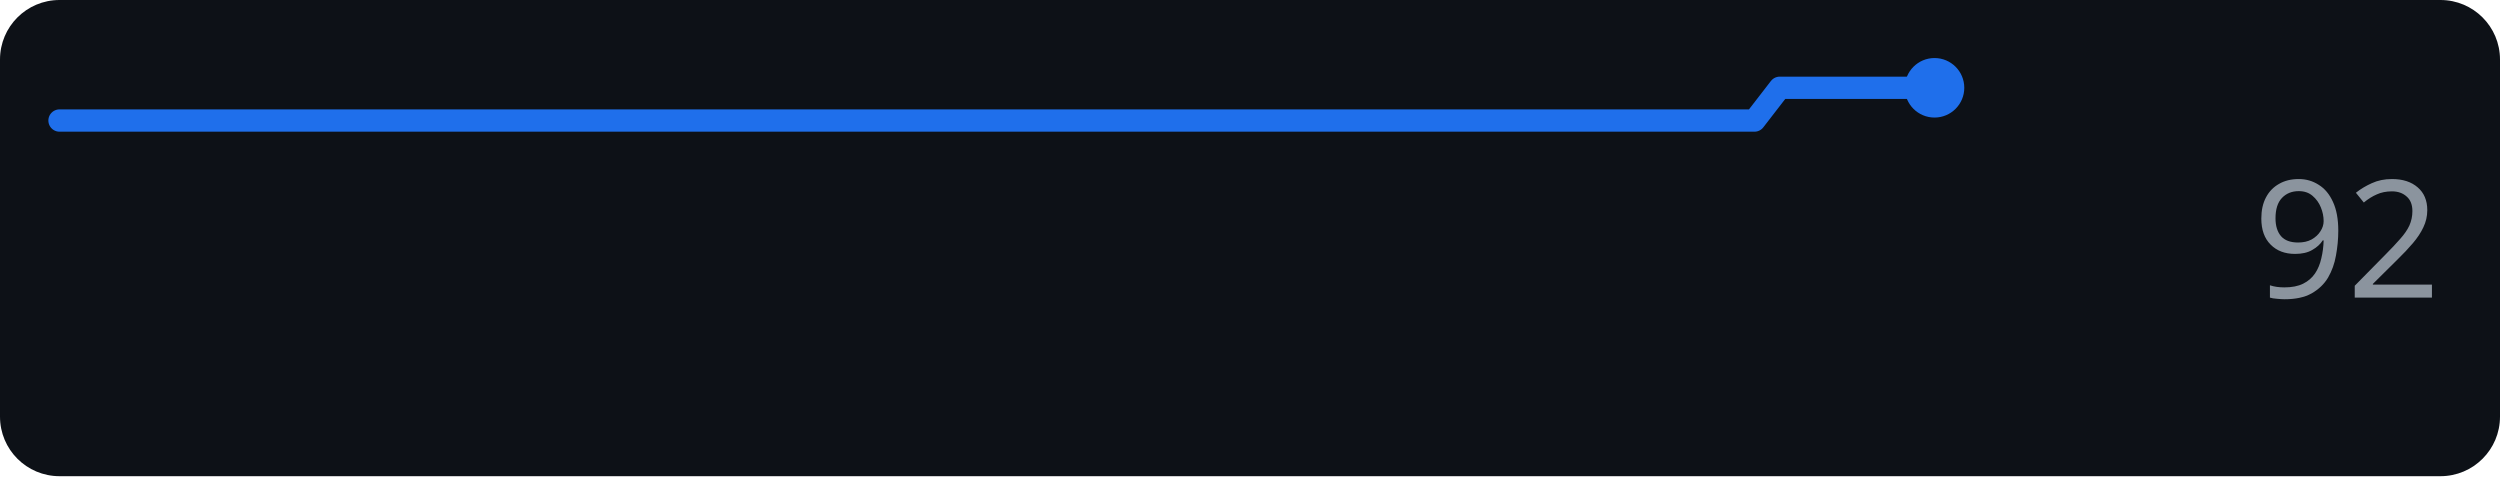
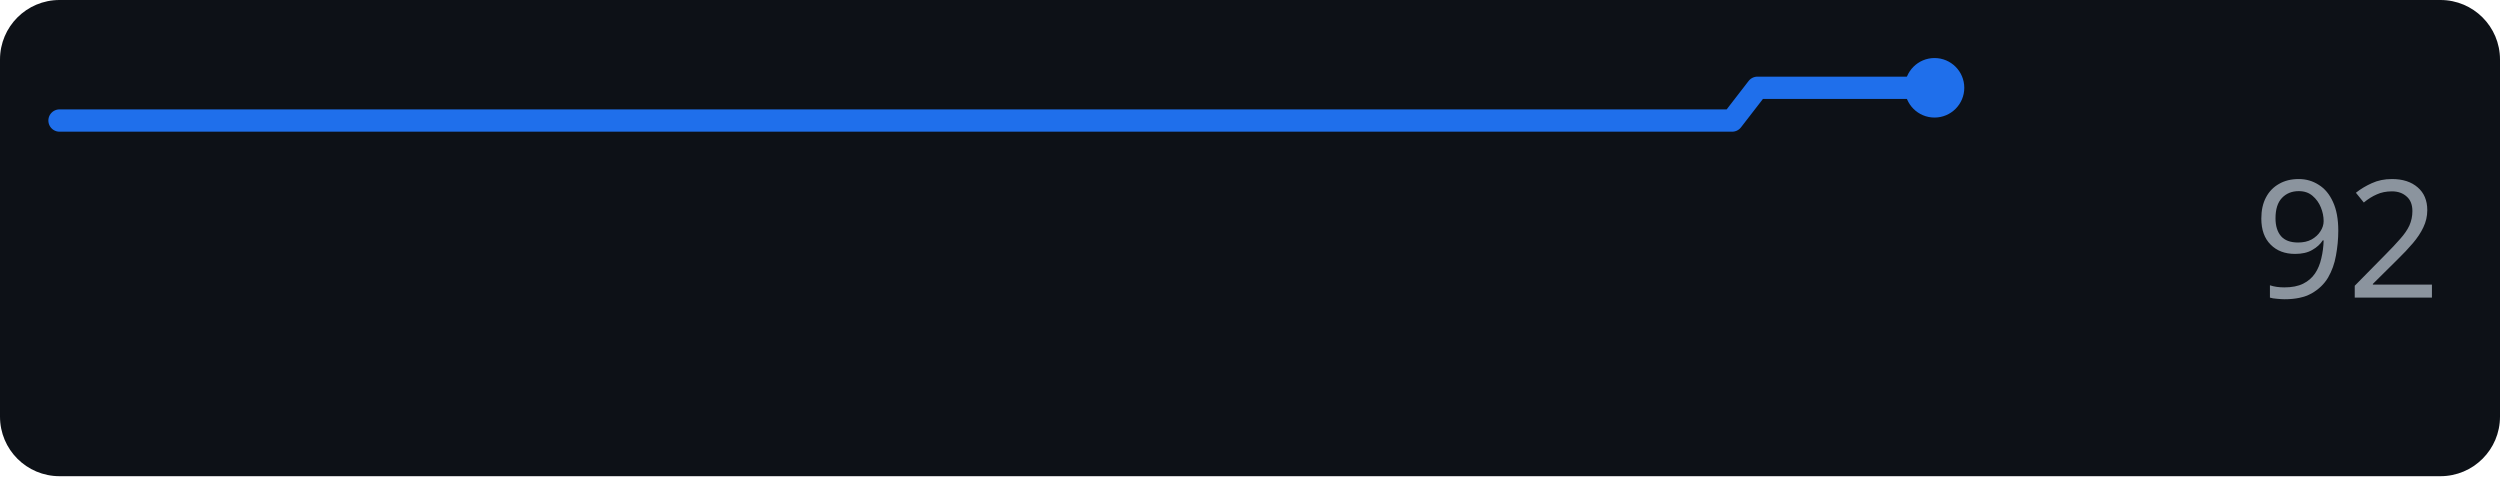
<svg xmlns="http://www.w3.org/2000/svg" width="168" height="32" role="img" aria-label="openai.com score over time">
  <rect width="168" height="32" rx="4" fill="#0d1117" />
-   <polyline points="4.0,8.1 5.7,8.1 7.5,8.1 9.2,8.1 10.9,8.1 12.6,8.1 14.4,8.1 16.1,8.1 17.8,8.1 19.5,8.1 21.3,8.1 23.0,8.1 24.7,8.1 26.4,8.1 28.2,8.1 29.9,8.1 31.6,8.1 33.3,8.1 35.1,8.1 36.8,8.1 38.5,8.1 40.2,8.1 42.0,8.1 43.7,8.1 45.4,8.1 47.2,8.1 48.9,8.1 50.6,8.1 52.3,8.1 54.1,8.1 55.8,8.1 57.5,8.1 59.2,8.1 61.0,8.1 62.7,8.1 64.4,8.1 66.1,8.1 67.9,8.1 69.6,8.1 71.3,8.1 73.0,8.1 74.8,8.1 76.5,8.1 78.2,8.1 79.9,8.1 81.7,8.1 83.4,8.1 85.1,8.1 86.8,8.1 88.6,8.1 90.3,8.1 92.0,8.1 93.8,8.1 95.5,8.1 97.2,8.1 98.9,8.1 100.7,8.1 102.4,8.1 104.1,8.1 105.8,8.1 107.6,8.1 109.3,8.1 111.0,8.1 112.7,8.1 114.5,8.1 116.2,8.1 117.9,8.1 119.6,5.9 121.4,5.9 123.1,5.9 124.8,5.9 126.5,5.9 128.3,5.9 130.0,5.9" fill="none" stroke="#1f6feb" stroke-width="1.5" stroke-linejoin="round" stroke-linecap="round" />
+   <polyline points="4.0,8.1 5.7,8.1 7.4,8.1 9.1,8.1 10.8,8.1 12.5,8.1 14.2,8.1 15.9,8.1 17.6,8.1 19.3,8.1 21.0,8.1 22.7,8.1 24.4,8.1 26.1,8.1 27.8,8.1 29.5,8.1 31.2,8.1 32.9,8.1 34.6,8.1 36.4,8.1 38.1,8.1 39.8,8.1 41.5,8.1 43.2,8.1 44.9,8.1 46.6,8.1 48.3,8.1 50.0,8.1 51.7,8.1 53.4,8.1 55.1,8.1 56.8,8.1 58.5,8.1 60.2,8.1 61.9,8.1 63.6,8.1 65.3,8.1 67.0,8.1 68.7,8.1 70.4,8.1 72.1,8.1 73.8,8.1 75.5,8.1 77.2,8.1 78.9,8.1 80.6,8.1 82.3,8.1 84.0,8.1 85.7,8.1 87.4,8.1 89.1,8.1 90.8,8.1 92.5,8.1 94.2,8.1 95.9,8.1 97.6,8.1 99.4,8.1 101.1,8.1 102.8,8.1 104.5,8.1 106.2,8.1 107.9,8.1 109.6,8.1 111.3,8.1 113.0,8.1 114.7,8.1 116.4,8.1 118.1,5.9 119.8,5.9 121.5,5.9 123.2,5.9 124.9,5.9 126.6,5.9 128.3,5.9 130.0,5.9" fill="none" stroke="#1f6feb" stroke-width="1.5" stroke-linejoin="round" stroke-linecap="round" />
  <circle cx="130.0" cy="5.9" r="2" fill="#1f6feb" />
  <text x="164" y="20" text-anchor="end" font-family="Verdana,Geneva,sans-serif" font-size="11" fill="#8b949e">92</text>
</svg>
